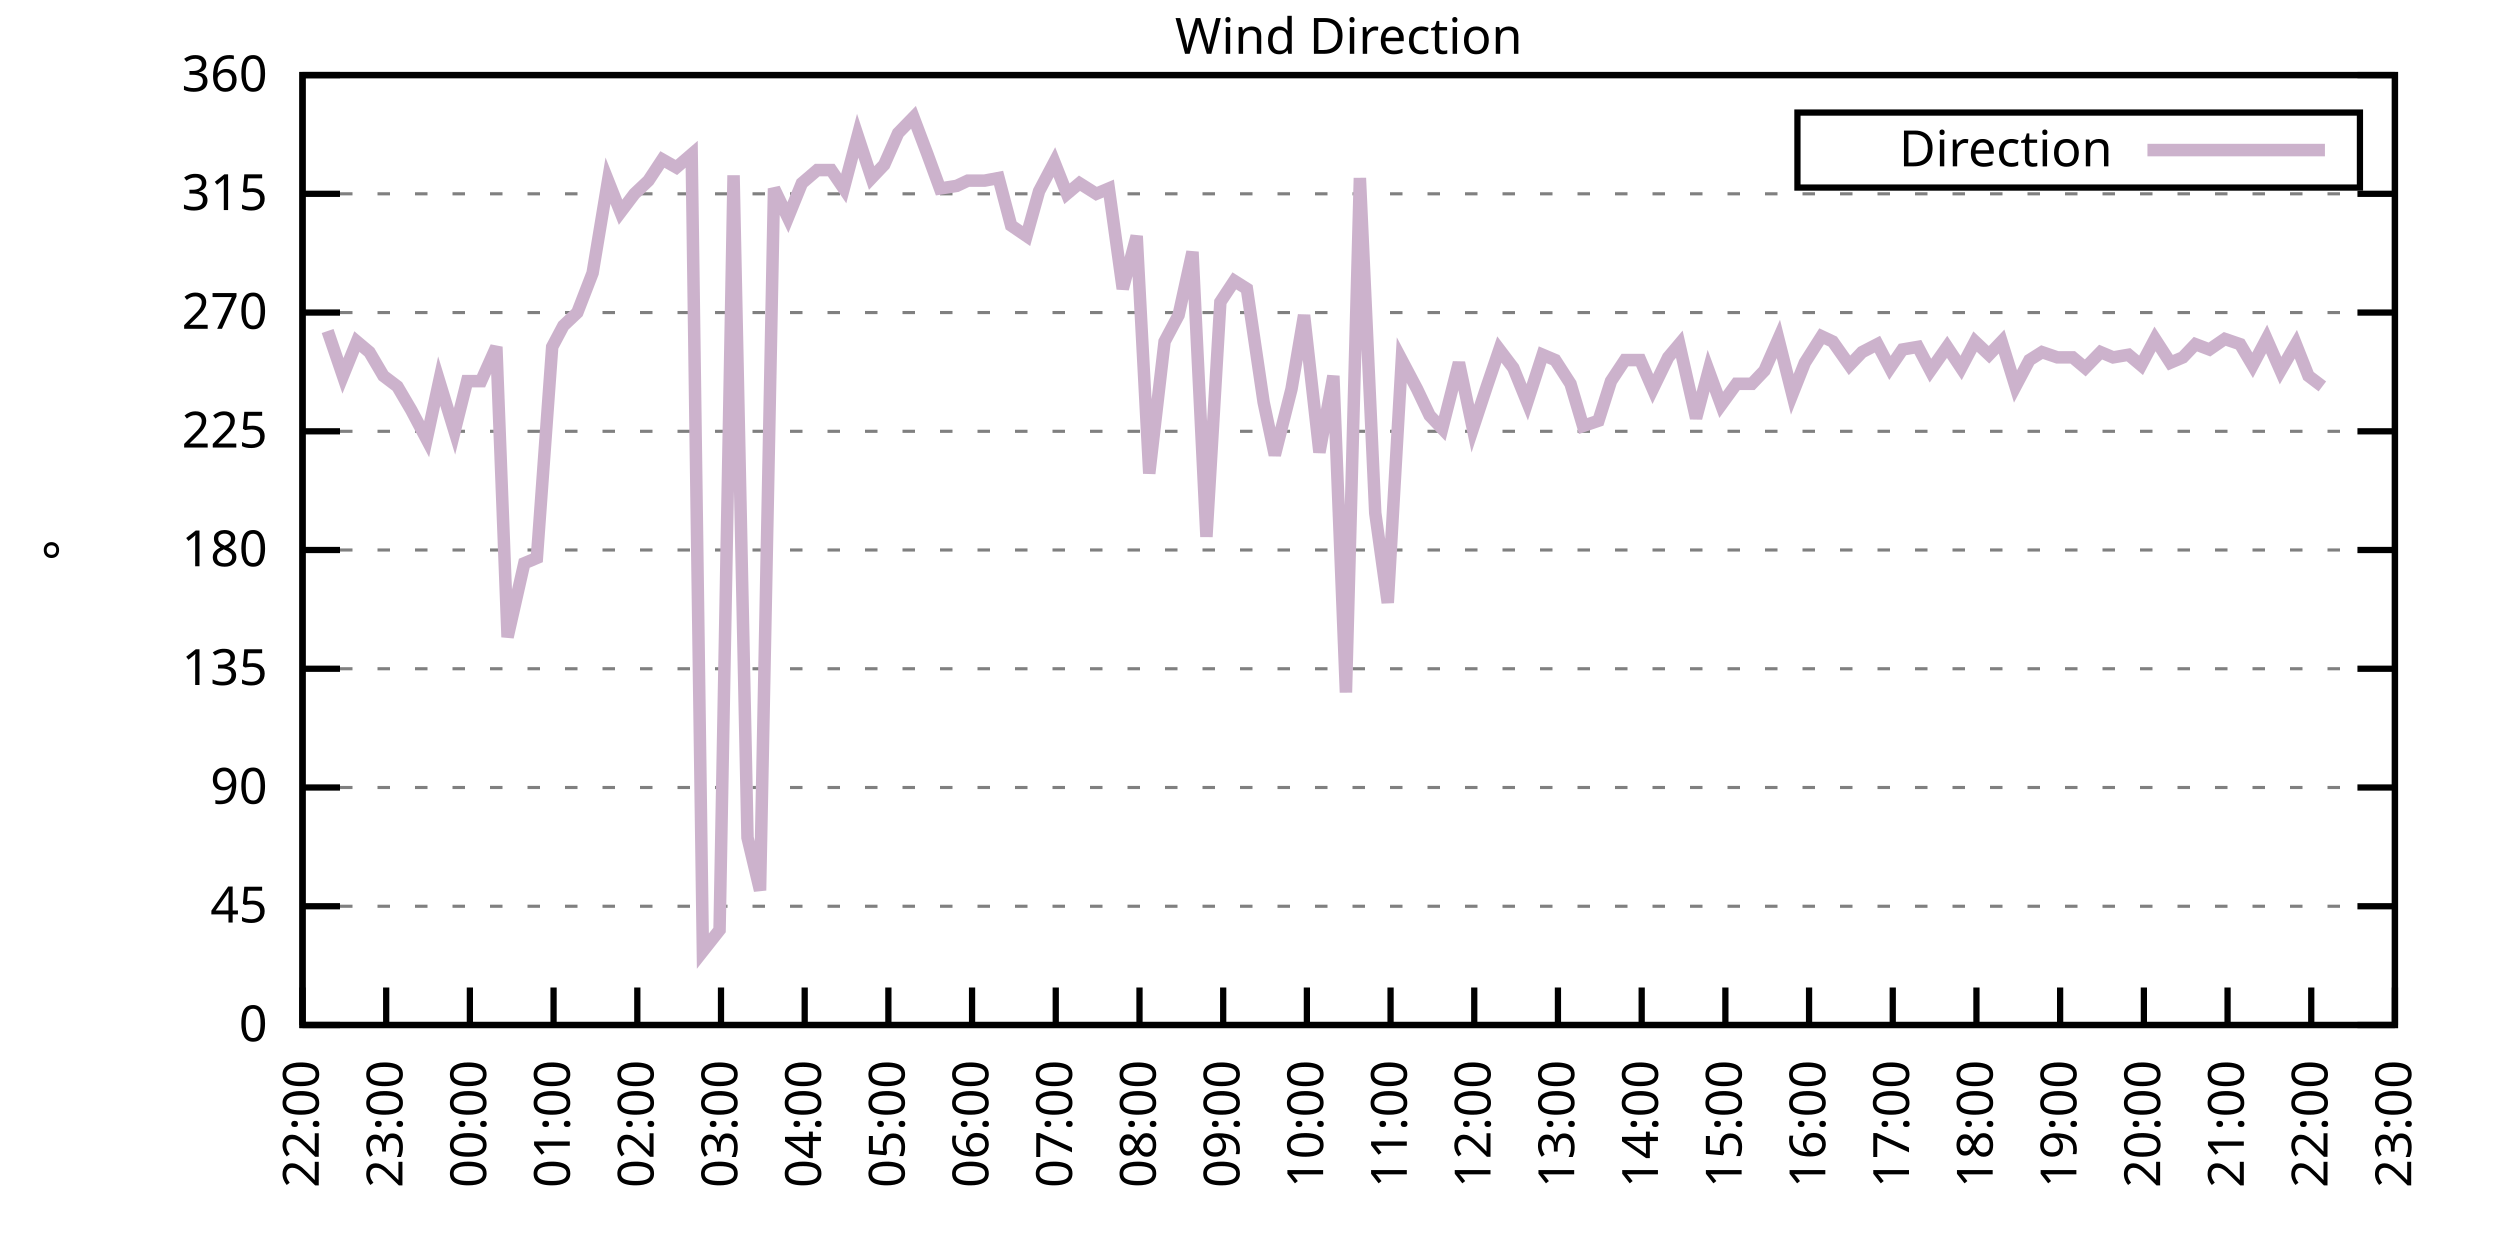
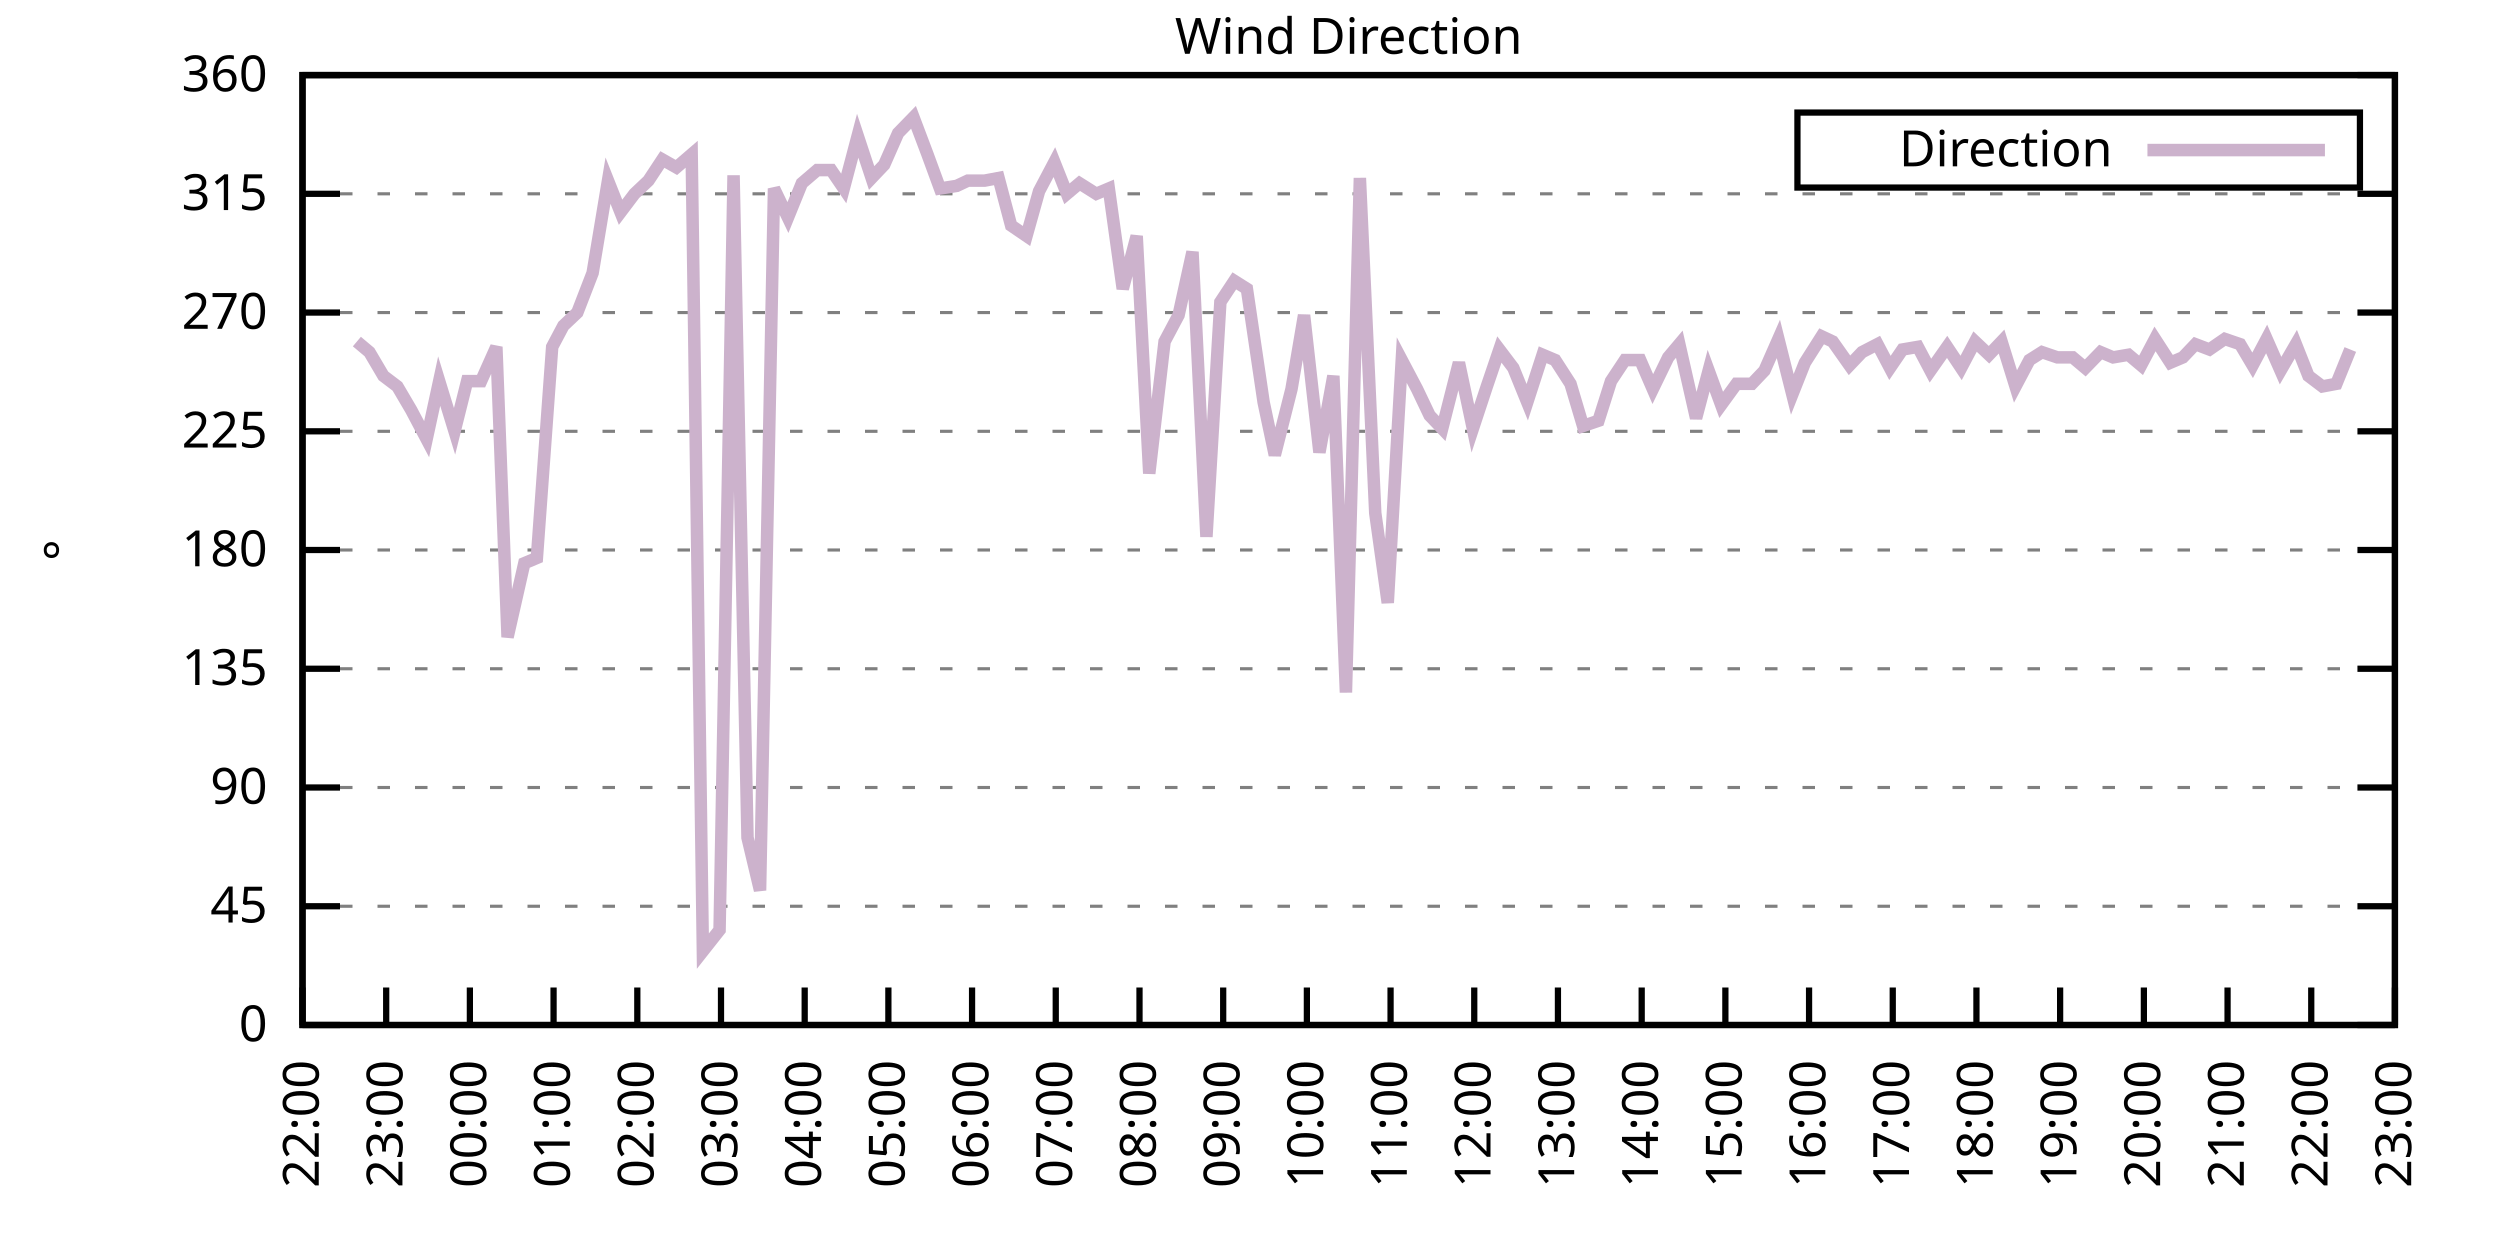
<svg xmlns="http://www.w3.org/2000/svg" xmlns:xlink="http://www.w3.org/1999/xlink" width="400" height="200" viewBox="0 0 400 200">
  <g id="gnuplot_canvas">
    <rect x="0" y="0" width="400" height="200" fill="none" />
    <defs>
      <circle id="gpDot" r="0.5" stroke-width="0.5" stroke="currentColor" />
      <path id="gpPt0" stroke-width="0.333" stroke="currentColor" d="M-1,0 h2 M0,-1 v2" />
      <path id="gpPt1" stroke-width="0.333" stroke="currentColor" d="M-1,-1 L1,1 M1,-1 L-1,1" />
      <path id="gpPt2" stroke-width="0.333" stroke="currentColor" d="M-1,0 L1,0 M0,-1 L0,1 M-1,-1 L1,1 M-1,1 L1,-1" />
      <rect id="gpPt3" stroke-width="0.333" stroke="currentColor" x="-1" y="-1" width="2" height="2" />
      <rect id="gpPt4" stroke-width="0.333" stroke="currentColor" fill="currentColor" x="-1" y="-1" width="2" height="2" />
      <circle id="gpPt5" stroke-width="0.333" stroke="currentColor" cx="0" cy="0" r="1" />
      <use xlink:href="#gpPt5" id="gpPt6" fill="currentColor" stroke="none" />
      <path id="gpPt7" stroke-width="0.333" stroke="currentColor" d="M0,-1.33 L-1.33,0.67 L1.33,0.67 z" />
      <use xlink:href="#gpPt7" id="gpPt8" fill="currentColor" stroke="none" />
      <use xlink:href="#gpPt7" id="gpPt9" stroke="currentColor" transform="rotate(180)" />
      <use xlink:href="#gpPt9" id="gpPt10" fill="currentColor" stroke="none" />
      <use xlink:href="#gpPt3" id="gpPt11" stroke="currentColor" transform="rotate(45)" />
      <use xlink:href="#gpPt11" id="gpPt12" fill="currentColor" stroke="none" />
      <path id="gpPt13" stroke-width="0.333" stroke="currentColor" d="M0,1.330 L1.265,0.411 L0.782,-1.067 L-0.782,-1.076 L-1.265,0.411 z" />
      <use xlink:href="#gpPt13" id="gpPt14" fill="currentColor" stroke="none" />
      <filter id="textbox" filterUnits="objectBoundingBox" x="0" y="0" height="1" width="1">
        <feFlood flood-color="white" flood-opacity="1" result="bgnd" />
        <feComposite in="SourceGraphic" in2="bgnd" operator="atop" />
      </filter>
      <filter id="greybox" filterUnits="objectBoundingBox" x="0" y="0" height="1" width="1">
        <feFlood flood-color="lightgrey" flood-opacity="1" result="grey" />
        <feComposite in="SourceGraphic" in2="grey" operator="atop" />
      </filter>
    </defs>
    <g fill="none" color="white" stroke="currentColor" stroke-width="1.00" stroke-linecap="butt" stroke-linejoin="miter">
</g>
    <g fill="none" color="black" stroke="currentColor" stroke-width="1.00" stroke-linecap="butt" stroke-linejoin="miter">
      <g stroke="none" shape-rendering="crispEdges">
        <polygon fill="rgb(255, 255, 255)" points="48.40,164.00 383.18,164.00 383.18,12.02 48.40,12.02 " />
      </g>
    </g>
    <g fill="none" color="black" stroke="currentColor" stroke-width="1.00" stroke-linecap="butt" stroke-linejoin="miter">
</g>
    <g fill="none" color="black" stroke="black" stroke-width="0.50" stroke-linecap="butt" stroke-linejoin="miter">
</g>
    <g fill="none" color="gray" stroke="currentColor" stroke-width="0.50" stroke-linecap="butt" stroke-linejoin="miter">
      <path stroke="gray" stroke-dasharray="2,4" class="gridline" d="M48.40,164.00 L383.19,164.00  " />
    </g>
    <g fill="none" color="gray" stroke="gray" stroke-width="1.00" stroke-linecap="butt" stroke-linejoin="miter">
</g>
    <g fill="none" color="black" stroke="currentColor" stroke-width="1.00" stroke-linecap="butt" stroke-linejoin="miter">
      <path stroke="black" d="M48.40,164.00 L54.40,164.00 M383.19,164.00 L377.19,164.00  " />
      <g transform="translate(42.80,166.60)" stroke="none" fill="black" font-family="Sans" font-size="8.00" text-anchor="end">
        <text>
          <tspan font-family="Sans"> 0</tspan>
        </text>
      </g>
    </g>
    <g fill="none" color="black" stroke="currentColor" stroke-width="1.00" stroke-linecap="butt" stroke-linejoin="miter">
</g>
    <g fill="none" color="black" stroke="black" stroke-width="0.50" stroke-linecap="butt" stroke-linejoin="miter">
</g>
    <g fill="none" color="gray" stroke="currentColor" stroke-width="0.50" stroke-linecap="butt" stroke-linejoin="miter">
      <path stroke="gray" stroke-dasharray="2,4" class="gridline" d="M48.40,145.00 L383.19,145.00  " />
    </g>
    <g fill="none" color="gray" stroke="gray" stroke-width="1.00" stroke-linecap="butt" stroke-linejoin="miter">
</g>
    <g fill="none" color="black" stroke="currentColor" stroke-width="1.00" stroke-linecap="butt" stroke-linejoin="miter">
      <path stroke="black" d="M48.40,145.00 L54.40,145.00 M383.19,145.00 L377.19,145.00  " />
      <g transform="translate(42.80,147.60)" stroke="none" fill="black" font-family="Sans" font-size="8.00" text-anchor="end">
        <text>
          <tspan font-family="Sans"> 45</tspan>
        </text>
      </g>
    </g>
    <g fill="none" color="black" stroke="currentColor" stroke-width="1.00" stroke-linecap="butt" stroke-linejoin="miter">
</g>
    <g fill="none" color="black" stroke="black" stroke-width="0.50" stroke-linecap="butt" stroke-linejoin="miter">
</g>
    <g fill="none" color="gray" stroke="currentColor" stroke-width="0.50" stroke-linecap="butt" stroke-linejoin="miter">
      <path stroke="gray" stroke-dasharray="2,4" class="gridline" d="M48.40,126.00 L383.19,126.00  " />
    </g>
    <g fill="none" color="gray" stroke="gray" stroke-width="1.00" stroke-linecap="butt" stroke-linejoin="miter">
</g>
    <g fill="none" color="black" stroke="currentColor" stroke-width="1.00" stroke-linecap="butt" stroke-linejoin="miter">
      <path stroke="black" d="M48.40,126.00 L54.40,126.00 M383.19,126.00 L377.19,126.00  " />
      <g transform="translate(42.80,128.60)" stroke="none" fill="black" font-family="Sans" font-size="8.00" text-anchor="end">
        <text>
          <tspan font-family="Sans"> 90</tspan>
        </text>
      </g>
    </g>
    <g fill="none" color="black" stroke="currentColor" stroke-width="1.00" stroke-linecap="butt" stroke-linejoin="miter">
</g>
    <g fill="none" color="black" stroke="black" stroke-width="0.50" stroke-linecap="butt" stroke-linejoin="miter">
</g>
    <g fill="none" color="gray" stroke="currentColor" stroke-width="0.50" stroke-linecap="butt" stroke-linejoin="miter">
      <path stroke="gray" stroke-dasharray="2,4" class="gridline" d="M48.40,107.00 L383.19,107.00  " />
    </g>
    <g fill="none" color="gray" stroke="gray" stroke-width="1.00" stroke-linecap="butt" stroke-linejoin="miter">
</g>
    <g fill="none" color="black" stroke="currentColor" stroke-width="1.00" stroke-linecap="butt" stroke-linejoin="miter">
      <path stroke="black" d="M48.40,107.00 L54.40,107.00 M383.19,107.00 L377.19,107.00  " />
      <g transform="translate(42.80,109.60)" stroke="none" fill="black" font-family="Sans" font-size="8.00" text-anchor="end">
        <text>
          <tspan font-family="Sans"> 135</tspan>
        </text>
      </g>
    </g>
    <g fill="none" color="black" stroke="currentColor" stroke-width="1.00" stroke-linecap="butt" stroke-linejoin="miter">
</g>
    <g fill="none" color="black" stroke="black" stroke-width="0.50" stroke-linecap="butt" stroke-linejoin="miter">
</g>
    <g fill="none" color="gray" stroke="currentColor" stroke-width="0.50" stroke-linecap="butt" stroke-linejoin="miter">
      <path stroke="gray" stroke-dasharray="2,4" class="gridline" d="M48.40,88.00 L383.19,88.00  " />
    </g>
    <g fill="none" color="gray" stroke="gray" stroke-width="1.00" stroke-linecap="butt" stroke-linejoin="miter">
</g>
    <g fill="none" color="black" stroke="currentColor" stroke-width="1.00" stroke-linecap="butt" stroke-linejoin="miter">
      <path stroke="black" d="M48.40,88.00 L54.40,88.00 M383.19,88.00 L377.19,88.00  " />
      <g transform="translate(42.80,90.60)" stroke="none" fill="black" font-family="Sans" font-size="8.00" text-anchor="end">
        <text>
          <tspan font-family="Sans"> 180</tspan>
        </text>
      </g>
    </g>
    <g fill="none" color="black" stroke="currentColor" stroke-width="1.00" stroke-linecap="butt" stroke-linejoin="miter">
</g>
    <g fill="none" color="black" stroke="black" stroke-width="0.50" stroke-linecap="butt" stroke-linejoin="miter">
</g>
    <g fill="none" color="gray" stroke="currentColor" stroke-width="0.50" stroke-linecap="butt" stroke-linejoin="miter">
      <path stroke="gray" stroke-dasharray="2,4" class="gridline" d="M48.40,69.01 L383.19,69.01  " />
    </g>
    <g fill="none" color="gray" stroke="gray" stroke-width="1.00" stroke-linecap="butt" stroke-linejoin="miter">
</g>
    <g fill="none" color="black" stroke="currentColor" stroke-width="1.00" stroke-linecap="butt" stroke-linejoin="miter">
      <path stroke="black" d="M48.40,69.01 L54.40,69.01 M383.19,69.01 L377.19,69.01  " />
      <g transform="translate(42.80,71.61)" stroke="none" fill="black" font-family="Sans" font-size="8.00" text-anchor="end">
        <text>
          <tspan font-family="Sans"> 225</tspan>
        </text>
      </g>
    </g>
    <g fill="none" color="black" stroke="currentColor" stroke-width="1.00" stroke-linecap="butt" stroke-linejoin="miter">
</g>
    <g fill="none" color="black" stroke="black" stroke-width="0.50" stroke-linecap="butt" stroke-linejoin="miter">
</g>
    <g fill="none" color="gray" stroke="currentColor" stroke-width="0.50" stroke-linecap="butt" stroke-linejoin="miter">
      <path stroke="gray" stroke-dasharray="2,4" class="gridline" d="M48.40,50.01 L383.19,50.01  " />
    </g>
    <g fill="none" color="gray" stroke="gray" stroke-width="1.00" stroke-linecap="butt" stroke-linejoin="miter">
</g>
    <g fill="none" color="black" stroke="currentColor" stroke-width="1.00" stroke-linecap="butt" stroke-linejoin="miter">
      <path stroke="black" d="M48.40,50.01 L54.40,50.01 M383.19,50.01 L377.19,50.01  " />
      <g transform="translate(42.80,52.61)" stroke="none" fill="black" font-family="Sans" font-size="8.00" text-anchor="end">
        <text>
          <tspan font-family="Sans"> 270</tspan>
        </text>
      </g>
    </g>
    <g fill="none" color="black" stroke="currentColor" stroke-width="1.00" stroke-linecap="butt" stroke-linejoin="miter">
</g>
    <g fill="none" color="black" stroke="black" stroke-width="0.50" stroke-linecap="butt" stroke-linejoin="miter">
</g>
    <g fill="none" color="gray" stroke="currentColor" stroke-width="0.50" stroke-linecap="butt" stroke-linejoin="miter">
      <path stroke="gray" stroke-dasharray="2,4" class="gridline" d="M48.40,31.01 L383.19,31.01  " />
    </g>
    <g fill="none" color="gray" stroke="gray" stroke-width="1.00" stroke-linecap="butt" stroke-linejoin="miter">
</g>
    <g fill="none" color="black" stroke="currentColor" stroke-width="1.00" stroke-linecap="butt" stroke-linejoin="miter">
      <path stroke="black" d="M48.40,31.01 L54.40,31.01 M383.19,31.01 L377.19,31.01  " />
      <g transform="translate(42.80,33.61)" stroke="none" fill="black" font-family="Sans" font-size="8.00" text-anchor="end">
        <text>
          <tspan font-family="Sans"> 315</tspan>
        </text>
      </g>
    </g>
    <g fill="none" color="black" stroke="currentColor" stroke-width="1.00" stroke-linecap="butt" stroke-linejoin="miter">
</g>
    <g fill="none" color="black" stroke="black" stroke-width="0.50" stroke-linecap="butt" stroke-linejoin="miter">
</g>
    <g fill="none" color="gray" stroke="currentColor" stroke-width="0.50" stroke-linecap="butt" stroke-linejoin="miter">
      <path stroke="gray" stroke-dasharray="2,4" class="gridline" d="M48.40,12.01 L383.19,12.01  " />
    </g>
    <g fill="none" color="gray" stroke="gray" stroke-width="1.00" stroke-linecap="butt" stroke-linejoin="miter">
</g>
    <g fill="none" color="black" stroke="currentColor" stroke-width="1.00" stroke-linecap="butt" stroke-linejoin="miter">
      <path stroke="black" d="M48.40,12.01 L54.40,12.01 M383.19,12.01 L377.19,12.01  " />
      <g transform="translate(42.80,14.61)" stroke="none" fill="black" font-family="Sans" font-size="8.00" text-anchor="end">
        <text>
          <tspan font-family="Sans"> 360</tspan>
        </text>
      </g>
    </g>
    <g fill="none" color="black" stroke="currentColor" stroke-width="1.00" stroke-linecap="butt" stroke-linejoin="miter">
      <path stroke="black" d="M48.40,164.00 L48.40,158.00  " />
      <g transform="translate(51.00,169.60) rotate(270.00)" stroke="none" fill="black" font-family="Sans" font-size="8.00" text-anchor="end">
        <text>
          <tspan font-family="Sans">22:00</tspan>
        </text>
      </g>
    </g>
    <g fill="none" color="black" stroke="currentColor" stroke-width="1.00" stroke-linecap="butt" stroke-linejoin="miter">
      <path stroke="black" d="M61.79,164.00 L61.79,158.00  " />
      <g transform="translate(64.39,169.60) rotate(270.00)" stroke="none" fill="black" font-family="Sans" font-size="8.00" text-anchor="end">
        <text>
          <tspan font-family="Sans">23:00</tspan>
        </text>
      </g>
    </g>
    <g fill="none" color="black" stroke="currentColor" stroke-width="1.00" stroke-linecap="butt" stroke-linejoin="miter">
      <path stroke="black" d="M75.18,164.00 L75.18,158.00  " />
      <g transform="translate(77.78,169.60) rotate(270.00)" stroke="none" fill="black" font-family="Sans" font-size="8.00" text-anchor="end">
        <text>
          <tspan font-family="Sans">00:00</tspan>
        </text>
      </g>
    </g>
    <g fill="none" color="black" stroke="currentColor" stroke-width="1.00" stroke-linecap="butt" stroke-linejoin="miter">
      <path stroke="black" d="M88.57,164.00 L88.57,158.00  " />
      <g transform="translate(91.17,169.60) rotate(270.00)" stroke="none" fill="black" font-family="Sans" font-size="8.00" text-anchor="end">
        <text>
          <tspan font-family="Sans">01:00</tspan>
        </text>
      </g>
    </g>
    <g fill="none" color="black" stroke="currentColor" stroke-width="1.00" stroke-linecap="butt" stroke-linejoin="miter">
      <path stroke="black" d="M101.97,164.00 L101.97,158.00  " />
      <g transform="translate(104.57,169.60) rotate(270.00)" stroke="none" fill="black" font-family="Sans" font-size="8.00" text-anchor="end">
        <text>
          <tspan font-family="Sans">02:00</tspan>
        </text>
      </g>
    </g>
    <g fill="none" color="black" stroke="currentColor" stroke-width="1.00" stroke-linecap="butt" stroke-linejoin="miter">
      <path stroke="black" d="M115.36,164.00 L115.36,158.00  " />
      <g transform="translate(117.96,169.60) rotate(270.00)" stroke="none" fill="black" font-family="Sans" font-size="8.00" text-anchor="end">
        <text>
          <tspan font-family="Sans">03:00</tspan>
        </text>
      </g>
    </g>
    <g fill="none" color="black" stroke="currentColor" stroke-width="1.00" stroke-linecap="butt" stroke-linejoin="miter">
      <path stroke="black" d="M128.75,164.00 L128.75,158.00  " />
      <g transform="translate(131.35,169.60) rotate(270.00)" stroke="none" fill="black" font-family="Sans" font-size="8.00" text-anchor="end">
        <text>
          <tspan font-family="Sans">04:00</tspan>
        </text>
      </g>
    </g>
    <g fill="none" color="black" stroke="currentColor" stroke-width="1.00" stroke-linecap="butt" stroke-linejoin="miter">
      <path stroke="black" d="M142.14,164.00 L142.14,158.00  " />
      <g transform="translate(144.74,169.60) rotate(270.00)" stroke="none" fill="black" font-family="Sans" font-size="8.00" text-anchor="end">
        <text>
          <tspan font-family="Sans">05:00</tspan>
        </text>
      </g>
    </g>
    <g fill="none" color="black" stroke="currentColor" stroke-width="1.00" stroke-linecap="butt" stroke-linejoin="miter">
      <path stroke="black" d="M155.53,164.00 L155.53,158.00  " />
      <g transform="translate(158.13,169.60) rotate(270.00)" stroke="none" fill="black" font-family="Sans" font-size="8.00" text-anchor="end">
        <text>
          <tspan font-family="Sans">06:00</tspan>
        </text>
      </g>
    </g>
    <g fill="none" color="black" stroke="currentColor" stroke-width="1.00" stroke-linecap="butt" stroke-linejoin="miter">
      <path stroke="black" d="M168.92,164.00 L168.92,158.00  " />
      <g transform="translate(171.52,169.60) rotate(270.00)" stroke="none" fill="black" font-family="Sans" font-size="8.00" text-anchor="end">
        <text>
          <tspan font-family="Sans">07:00</tspan>
        </text>
      </g>
    </g>
    <g fill="none" color="black" stroke="currentColor" stroke-width="1.00" stroke-linecap="butt" stroke-linejoin="miter">
      <path stroke="black" d="M182.32,164.00 L182.32,158.00  " />
      <g transform="translate(184.92,169.60) rotate(270.00)" stroke="none" fill="black" font-family="Sans" font-size="8.00" text-anchor="end">
        <text>
          <tspan font-family="Sans">08:00</tspan>
        </text>
      </g>
    </g>
    <g fill="none" color="black" stroke="currentColor" stroke-width="1.00" stroke-linecap="butt" stroke-linejoin="miter">
      <path stroke="black" d="M195.71,164.00 L195.71,158.00  " />
      <g transform="translate(198.31,169.60) rotate(270.00)" stroke="none" fill="black" font-family="Sans" font-size="8.00" text-anchor="end">
        <text>
          <tspan font-family="Sans">09:00</tspan>
        </text>
      </g>
    </g>
    <g fill="none" color="black" stroke="currentColor" stroke-width="1.00" stroke-linecap="butt" stroke-linejoin="miter">
      <path stroke="black" d="M209.10,164.00 L209.10,158.00  " />
      <g transform="translate(211.70,169.60) rotate(270.00)" stroke="none" fill="black" font-family="Sans" font-size="8.00" text-anchor="end">
        <text>
          <tspan font-family="Sans">10:00</tspan>
        </text>
      </g>
    </g>
    <g fill="none" color="black" stroke="currentColor" stroke-width="1.00" stroke-linecap="butt" stroke-linejoin="miter">
      <path stroke="black" d="M222.49,164.00 L222.49,158.00  " />
      <g transform="translate(225.09,169.60) rotate(270.00)" stroke="none" fill="black" font-family="Sans" font-size="8.00" text-anchor="end">
        <text>
          <tspan font-family="Sans">11:00</tspan>
        </text>
      </g>
    </g>
    <g fill="none" color="black" stroke="currentColor" stroke-width="1.00" stroke-linecap="butt" stroke-linejoin="miter">
      <path stroke="black" d="M235.88,164.00 L235.88,158.00  " />
      <g transform="translate(238.48,169.60) rotate(270.00)" stroke="none" fill="black" font-family="Sans" font-size="8.00" text-anchor="end">
        <text>
          <tspan font-family="Sans">12:00</tspan>
        </text>
      </g>
    </g>
    <g fill="none" color="black" stroke="currentColor" stroke-width="1.00" stroke-linecap="butt" stroke-linejoin="miter">
      <path stroke="black" d="M249.27,164.00 L249.27,158.00  " />
      <g transform="translate(251.87,169.60) rotate(270.00)" stroke="none" fill="black" font-family="Sans" font-size="8.00" text-anchor="end">
        <text>
          <tspan font-family="Sans">13:00</tspan>
        </text>
      </g>
    </g>
    <g fill="none" color="black" stroke="currentColor" stroke-width="1.00" stroke-linecap="butt" stroke-linejoin="miter">
      <path stroke="black" d="M262.67,164.00 L262.67,158.00  " />
      <g transform="translate(265.27,169.60) rotate(270.00)" stroke="none" fill="black" font-family="Sans" font-size="8.00" text-anchor="end">
        <text>
          <tspan font-family="Sans">14:00</tspan>
        </text>
      </g>
    </g>
    <g fill="none" color="black" stroke="currentColor" stroke-width="1.00" stroke-linecap="butt" stroke-linejoin="miter">
      <path stroke="black" d="M276.06,164.00 L276.06,158.00  " />
      <g transform="translate(278.66,169.60) rotate(270.00)" stroke="none" fill="black" font-family="Sans" font-size="8.00" text-anchor="end">
        <text>
          <tspan font-family="Sans">15:00</tspan>
        </text>
      </g>
    </g>
    <g fill="none" color="black" stroke="currentColor" stroke-width="1.00" stroke-linecap="butt" stroke-linejoin="miter">
      <path stroke="black" d="M289.45,164.00 L289.45,158.00  " />
      <g transform="translate(292.05,169.60) rotate(270.00)" stroke="none" fill="black" font-family="Sans" font-size="8.00" text-anchor="end">
        <text>
          <tspan font-family="Sans">16:00</tspan>
        </text>
      </g>
    </g>
    <g fill="none" color="black" stroke="currentColor" stroke-width="1.00" stroke-linecap="butt" stroke-linejoin="miter">
      <path stroke="black" d="M302.84,164.00 L302.84,158.00  " />
      <g transform="translate(305.44,169.60) rotate(270.00)" stroke="none" fill="black" font-family="Sans" font-size="8.00" text-anchor="end">
        <text>
          <tspan font-family="Sans">17:00</tspan>
        </text>
      </g>
    </g>
    <g fill="none" color="black" stroke="currentColor" stroke-width="1.00" stroke-linecap="butt" stroke-linejoin="miter">
      <path stroke="black" d="M316.23,164.00 L316.23,158.00  " />
      <g transform="translate(318.83,169.60) rotate(270.00)" stroke="none" fill="black" font-family="Sans" font-size="8.00" text-anchor="end">
        <text>
          <tspan font-family="Sans">18:00</tspan>
        </text>
      </g>
    </g>
    <g fill="none" color="black" stroke="currentColor" stroke-width="1.00" stroke-linecap="butt" stroke-linejoin="miter">
      <path stroke="black" d="M329.62,164.00 L329.62,158.00  " />
      <g transform="translate(332.22,169.60) rotate(270.00)" stroke="none" fill="black" font-family="Sans" font-size="8.00" text-anchor="end">
        <text>
          <tspan font-family="Sans">19:00</tspan>
        </text>
      </g>
    </g>
    <g fill="none" color="black" stroke="currentColor" stroke-width="1.00" stroke-linecap="butt" stroke-linejoin="miter">
      <path stroke="black" d="M343.02,164.00 L343.02,158.00  " />
      <g transform="translate(345.62,169.60) rotate(270.00)" stroke="none" fill="black" font-family="Sans" font-size="8.00" text-anchor="end">
        <text>
          <tspan font-family="Sans">20:00</tspan>
        </text>
      </g>
    </g>
    <g fill="none" color="black" stroke="currentColor" stroke-width="1.00" stroke-linecap="butt" stroke-linejoin="miter">
      <path stroke="black" d="M356.41,164.00 L356.41,158.00  " />
      <g transform="translate(359.01,169.60) rotate(270.00)" stroke="none" fill="black" font-family="Sans" font-size="8.00" text-anchor="end">
        <text>
          <tspan font-family="Sans">21:00</tspan>
        </text>
      </g>
    </g>
    <g fill="none" color="black" stroke="currentColor" stroke-width="1.00" stroke-linecap="butt" stroke-linejoin="miter">
      <path stroke="black" d="M369.80,164.00 L369.80,158.00  " />
      <g transform="translate(372.40,169.60) rotate(270.00)" stroke="none" fill="black" font-family="Sans" font-size="8.00" text-anchor="end">
        <text>
          <tspan font-family="Sans">22:00</tspan>
        </text>
      </g>
    </g>
    <g fill="none" color="black" stroke="currentColor" stroke-width="1.00" stroke-linecap="butt" stroke-linejoin="miter">
      <path stroke="black" d="M383.19,164.00 L383.19,158.00  " />
      <g transform="translate(385.79,169.60) rotate(270.00)" stroke="none" fill="black" font-family="Sans" font-size="8.00" text-anchor="end">
        <text>
          <tspan font-family="Sans">23:00</tspan>
        </text>
      </g>
    </g>
    <g fill="none" color="black" stroke="currentColor" stroke-width="1.00" stroke-linecap="butt" stroke-linejoin="miter">
</g>
    <g fill="none" color="black" stroke="currentColor" stroke-width="1.00" stroke-linecap="butt" stroke-linejoin="miter">
      <path stroke="black" d="M48.40,12.01 L48.40,164.00 L383.19,164.00 L383.19,12.01 L48.40,12.01 Z  " />
    </g>
    <g fill="none" color="black" stroke="currentColor" stroke-width="1.00" stroke-linecap="butt" stroke-linejoin="miter">
</g>
    <g fill="none" color="black" stroke="currentColor" stroke-width="1.00" stroke-linecap="butt" stroke-linejoin="miter">
      <path stroke="black" d="M287.59,30.01 L287.59,18.01 L377.59,18.01 L377.59,30.01 L287.59,30.01 Z  " />
    </g>
    <g id="Wind_direction_plot_1">
      <g fill="none" color="white" stroke="black" stroke-width="2.00" stroke-linecap="butt" stroke-linejoin="miter">
</g>
      <g fill="none" color="black" stroke="currentColor" stroke-width="2.00" stroke-linecap="butt" stroke-linejoin="miter">
        <g transform="translate(337.99,26.61)" stroke="none" fill="black" font-family="Sans" font-size="8.00" text-anchor="end">
          <text>
            <tspan font-family="Sans">Direction</tspan>
          </text>
        </g>
      </g>
      <g fill="none" color="black" stroke="currentColor" stroke-width="2.00" stroke-linecap="butt" stroke-linejoin="miter">
-         <path stroke="rgb(204, 178, 204)" d="M343.59,24.01 L371.99,24.01 M52.42,52.96 L54.87,60.14 L57.10,54.65 L59.11,56.34 L61.35,60.14 L63.58,61.83   L65.81,65.63 L68.26,70.27 L70.27,60.98 L72.73,69.01 L74.74,60.98 L76.97,60.98 L79.42,55.50 L81.21,101.94   L83.89,90.12 L85.90,89.27 L88.35,55.50 L90.14,52.12 L92.37,50.01 L94.82,43.67 L97.28,28.90 L99.29,33.96   L101.52,31.01 L103.75,28.90 L105.98,25.52 L108.22,26.79 L110.67,24.68 L112.46,152.18 L115.13,148.80 L117.37,28.05   L119.60,134.02 L121.61,142.47 L123.84,30.16 L126.07,34.81 L128.30,29.32 L130.76,27.21 L132.99,27.21 L135.00,30.16   L137.23,21.72 L139.46,28.48 L141.47,26.36 L143.70,21.30 L146.16,18.77 L148.39,24.68 L150.40,30.16 L153.08,29.74   L154.86,28.90 L157.54,28.90 L159.77,28.48 L161.78,36.08 L164.24,37.76 L166.25,30.59 L168.70,25.94 L170.71,31.01   L172.72,29.32 L175.40,31.01 L177.41,30.16 L179.64,46.21 L181.87,37.76 L183.88,75.76 L186.33,54.65 L188.57,50.43   L190.80,40.30 L193.03,85.89 L195.26,48.32 L197.49,44.94 L199.50,46.21 L202.18,64.36 L203.97,72.81 L206.64,62.25   L208.65,50.43 L211.11,72.38 L213.34,60.14 L215.35,110.80 L217.58,28.48 L220.04,82.09 L222.04,96.45 L224.28,57.61   L226.73,62.25 L228.74,66.47 L230.75,68.58 L233.43,58.03 L235.66,68.58 L237.89,61.83 L239.90,55.92 L242.13,58.87   L244.36,64.36 L246.82,56.76 L248.83,57.61 L251.28,61.41 L253.29,68.16 L255.75,67.32 L257.76,60.98 L259.99,57.61   L262.44,57.61 L264.45,62.25 L266.91,57.18 L268.69,55.07 L271.37,66.90 L273.38,59.30 L275.39,64.78 L277.84,61.41   L280.30,61.41 L282.31,59.30 L284.54,54.23 L286.77,63.10 L288.78,58.03 L291.46,53.81 L293.24,54.65 L295.92,58.45   L297.93,56.34 L300.39,55.07 L302.39,58.87 L304.40,55.92 L306.86,55.50 L308.87,59.30 L311.54,55.50 L313.78,58.87   L316.01,54.65 L318.24,56.76 L320.25,54.65 L322.48,61.83 L324.71,57.61 L326.72,56.34 L329.18,57.18 L331.63,57.18   L333.64,58.87 L336.10,56.34 L338.10,57.18 L340.56,56.76 L342.57,58.45 L344.80,54.23 L347.26,58.03 L349.26,57.18   L351.27,55.07 L353.51,55.92 L355.96,54.23 L358.42,55.07 L360.42,58.45 L362.66,54.23 L364.89,59.30 L367.34,55.07   L369.35,60.14 L371.58,61.83  " />
+         <path stroke="rgb(204, 178, 204)" d="M343.59,24.01 L371.99,24.01 M57.10,54.65 L59.11,56.34 L61.35,60.14 L63.58,61.83 L65.81,65.63 L68.26,70.27   L70.27,60.98 L72.73,69.01 L74.74,60.98 L76.97,60.98 L79.42,55.50 L81.21,101.94 L83.89,90.12 L85.90,89.27   L88.35,55.50 L90.14,52.12 L92.37,50.01 L94.82,43.67 L97.28,28.90 L99.29,33.96 L101.52,31.01 L103.75,28.90   L105.98,25.52 L108.22,26.79 L110.67,24.68 L112.46,152.18 L115.13,148.80 L117.37,28.05 L119.60,134.02 L121.61,142.47   L123.84,30.16 L126.07,34.81 L128.30,29.32 L130.76,27.21 L132.99,27.21 L135.00,30.16 L137.23,21.72 L139.46,28.48   L141.47,26.36 L143.70,21.30 L146.16,18.77 L148.39,24.68 L150.40,30.16 L153.08,29.74 L154.86,28.90 L157.54,28.90   L159.77,28.48 L161.78,36.08 L164.24,37.76 L166.25,30.59 L168.70,25.94 L170.71,31.01 L172.72,29.32 L175.40,31.01   L177.41,30.16 L179.64,46.21 L181.87,37.76 L183.88,75.76 L186.33,54.65 L188.57,50.43 L190.80,40.30 L193.03,85.89   L195.26,48.32 L197.49,44.94 L199.50,46.21 L202.18,64.36 L203.97,72.81 L206.64,62.25 L208.65,50.43 L211.11,72.38   L213.34,60.14 L215.35,110.80 L217.58,28.48 L220.04,82.09 L222.04,96.45 L224.28,57.61 L226.73,62.25 L228.74,66.47   L230.75,68.58 L233.43,58.03 L235.66,68.58 L237.89,61.83 L239.90,55.92 L242.13,58.87 L244.36,64.36 L246.82,56.76   L248.83,57.61 L251.28,61.41 L253.29,68.16 L255.75,67.32 L257.76,60.98 L259.99,57.61 L262.44,57.61 L264.45,62.25   L266.91,57.18 L268.69,55.07 L271.37,66.90 L273.38,59.30 L275.39,64.78 L277.84,61.41 L280.30,61.41 L282.31,59.30   L284.54,54.23 L286.77,63.10 L288.78,58.03 L291.46,53.81 L293.24,54.65 L295.92,58.45 L297.93,56.34 L300.39,55.07   L302.39,58.87 L304.40,55.92 L306.86,55.50 L308.87,59.30 L311.54,55.50 L313.78,58.87 L316.01,54.65 L318.24,56.76   L320.25,54.65 L322.48,61.83 L324.71,57.61 L326.72,56.34 L329.18,57.18 L331.63,57.18 L333.64,58.87 L336.10,56.34   L338.10,57.18 L340.56,56.76 L342.57,58.45 L344.80,54.23 L347.26,58.03 L349.26,57.18 L351.27,55.07 L353.51,55.92   L355.96,54.23 L358.42,55.07 L360.42,58.45 L362.66,54.23 L364.89,59.30 L367.34,55.07 L369.35,60.14 L371.58,61.83   L373.82,61.41 L376.05,55.92  " />
      </g>
    </g>
    <g fill="none" color="black" stroke="currentColor" stroke-width="2.00" stroke-linecap="butt" stroke-linejoin="miter">
</g>
    <g fill="none" color="black" stroke="black" stroke-width="1.00" stroke-linecap="butt" stroke-linejoin="miter">
</g>
    <g fill="none" color="black" stroke="currentColor" stroke-width="1.00" stroke-linecap="butt" stroke-linejoin="miter">
      <path stroke="black" d="M48.40,12.01 L48.40,164.00 L383.19,164.00 L383.19,12.01 L48.40,12.01 Z  " />
      <g transform="translate(12.80,88.01) rotate(270.00)" stroke="none" fill="black" font-family="Sans" font-size="8.00" text-anchor="middle">
        <text>
          <tspan font-family="Sans">°</tspan>
        </text>
      </g>
    </g>
    <g fill="none" color="black" stroke="currentColor" stroke-width="1.00" stroke-linecap="butt" stroke-linejoin="miter">
</g>
    <g fill="none" color="black" stroke="currentColor" stroke-width="1.00" stroke-linecap="butt" stroke-linejoin="miter">
      <g transform="translate(215.79,8.61)" stroke="none" fill="black" font-family="Sans" font-size="8.00" text-anchor="middle">
        <text>
          <tspan font-family="Sans">Wind Direction</tspan>
        </text>
      </g>
    </g>
    <g fill="none" color="black" stroke="currentColor" stroke-width="1.00" stroke-linecap="butt" stroke-linejoin="miter">
</g>
  </g>
</svg>
